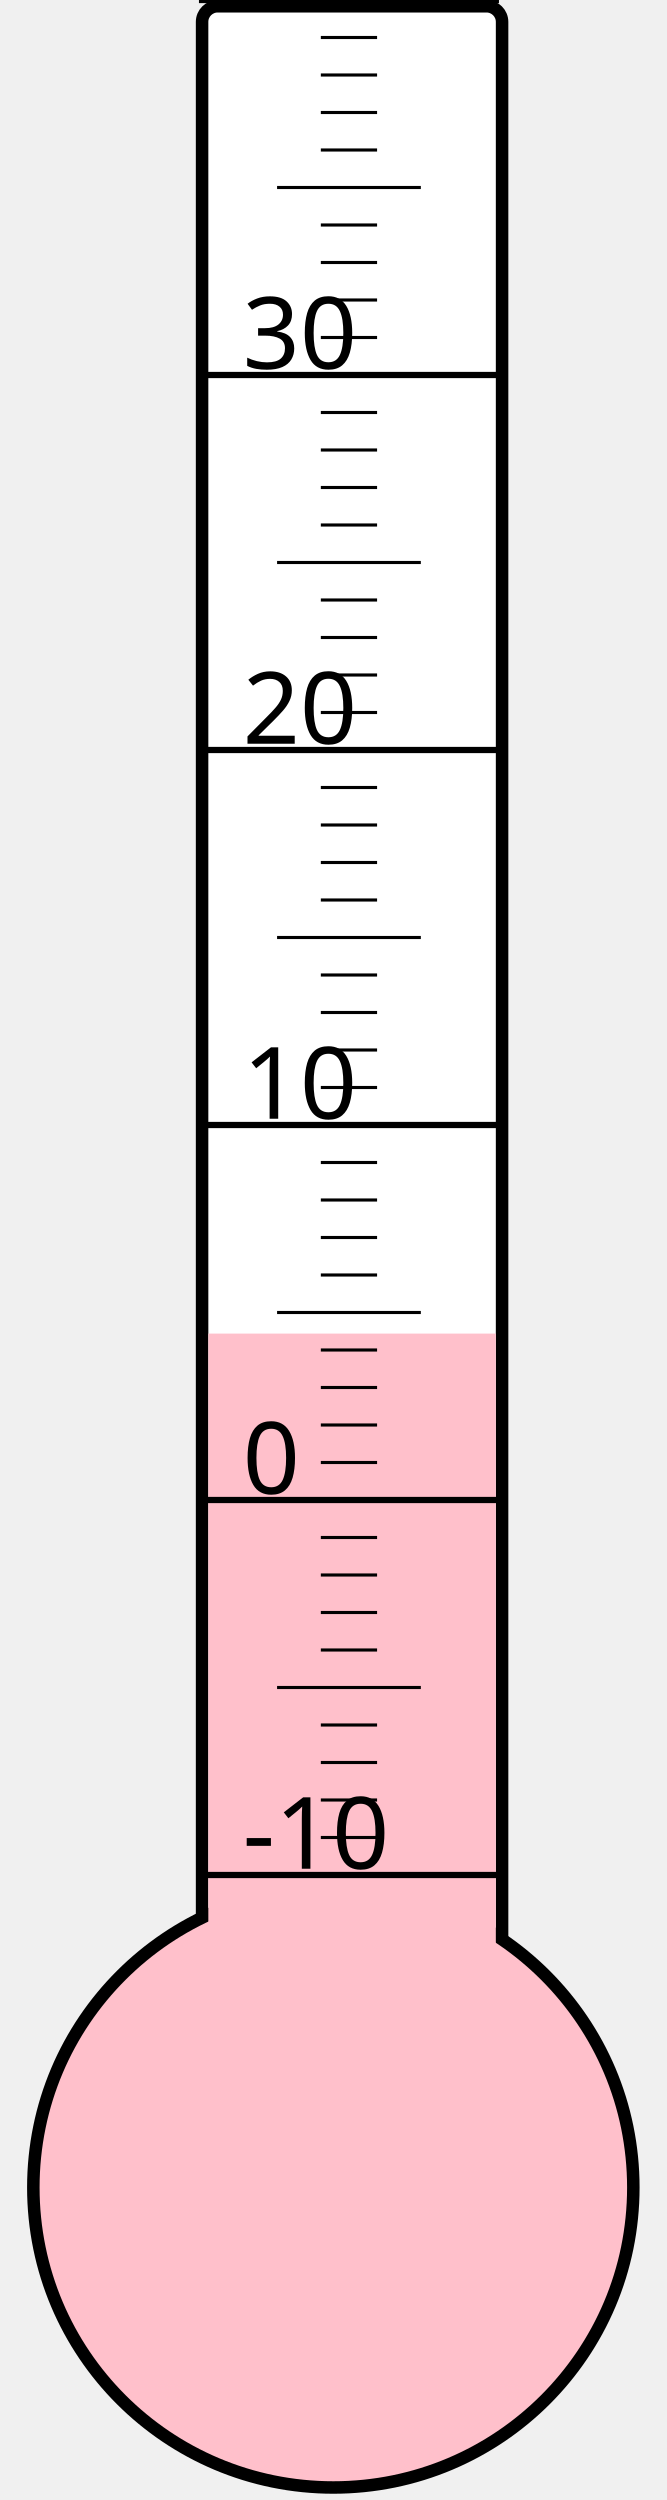
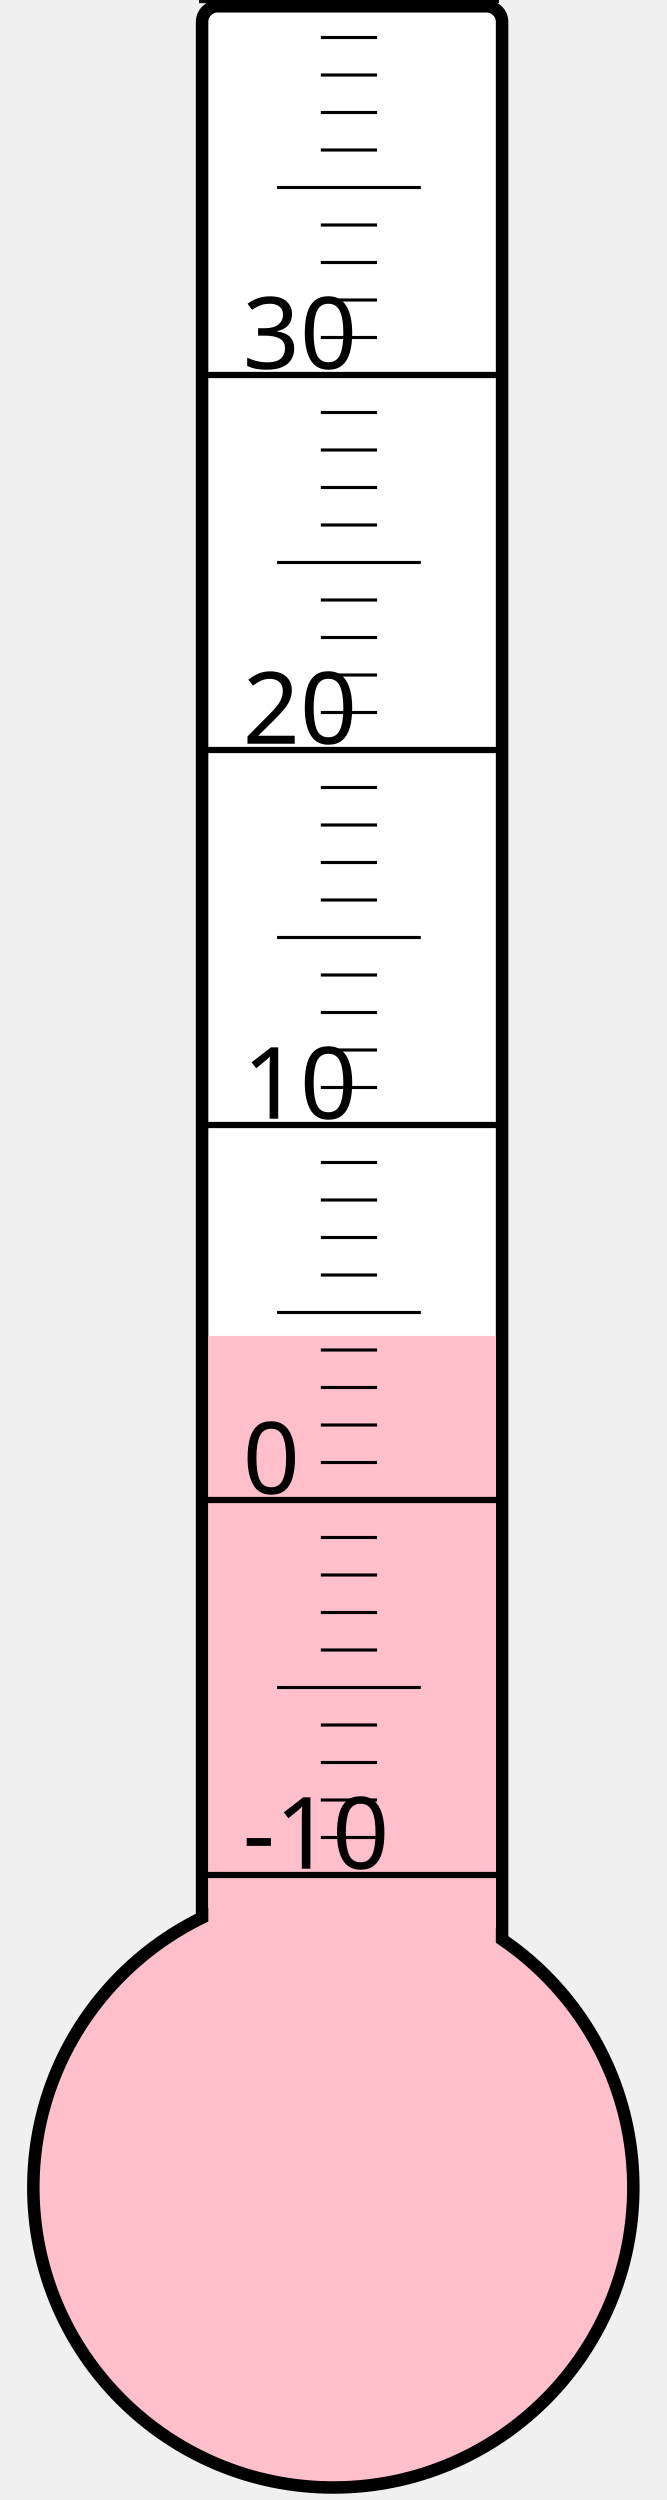
<svg xmlns="http://www.w3.org/2000/svg" width="40px" height="150px" viewBox="0 0 200 800">
  <rect width="200" height="800" x="0" y="0" style="fill: #ffffeb; fill-opacity: 0;" />
  <rect width="96" height="680" x="58" y="2" rx="5" ry="5" style="fill: white; fill-opacity: 1; stroke: black; stroke-width: 4;" />
  <circle cx="100" cy="700" r="96" style="fill: pink; stroke: black; stroke-width: 4;" />
-   <rect width="92" height="273.25" x="60" y="426.75" style="fill: pink; fill-opacity: 1; stroke-width: 0;" />
+   <rect width="92" height="272.5" x="60" y="427.5" style="fill: pink; fill-opacity: 1; stroke-width: 0;" />
  <text x="71" y="598" style="font-family: sans-serif; font-size: 24pt;">-10</text>
  <text x="71" y="478" style="font-family: sans-serif; font-size: 24pt;">0</text>
  <text x="71" y="358" style="font-family: sans-serif; font-size: 24pt;">10</text>
  <text x="71" y="238" style="font-family: sans-serif; font-size: 24pt;">20</text>
  <text x="71" y="118" style="font-family: sans-serif; font-size: 24pt;">30</text>
  <g style="stroke: black;">
    <line x1="57" y1="600" x2="153" y2="600" style="stroke-width: 2;" />
    <line x1="96" y1="588" x2="114" y2="588" style="stroke-width: 1;" />
    <line x1="96" y1="576" x2="114" y2="576" style="stroke-width: 1;" />
    <line x1="96" y1="564" x2="114" y2="564" style="stroke-width: 1;" />
    <line x1="96" y1="552" x2="114" y2="552" style="stroke-width: 1;" />
    <line x1="82" y1="540" x2="128" y2="540" style="stroke-width: 1;" />
    <line x1="96" y1="528" x2="114" y2="528" style="stroke-width: 1;" />
    <line x1="96" y1="516" x2="114" y2="516" style="stroke-width: 1;" />
    <line x1="96" y1="504" x2="114" y2="504" style="stroke-width: 1;" />
    <line x1="96" y1="492" x2="114" y2="492" style="stroke-width: 1;" />
    <line x1="57" y1="480" x2="153" y2="480" style="stroke-width: 2;" />
    <line x1="96" y1="468" x2="114" y2="468" style="stroke-width: 1;" />
    <line x1="96" y1="456" x2="114" y2="456" style="stroke-width: 1;" />
    <line x1="96" y1="444" x2="114" y2="444" style="stroke-width: 1;" />
    <line x1="96" y1="432" x2="114" y2="432" style="stroke-width: 1;" />
    <line x1="82" y1="420" x2="128" y2="420" style="stroke-width: 1;" />
    <line x1="96" y1="408" x2="114" y2="408" style="stroke-width: 1;" />
    <line x1="96" y1="396" x2="114" y2="396" style="stroke-width: 1;" />
    <line x1="96" y1="384" x2="114" y2="384" style="stroke-width: 1;" />
    <line x1="96" y1="372" x2="114" y2="372" style="stroke-width: 1;" />
    <line x1="57" y1="360" x2="153" y2="360" style="stroke-width: 2;" />
    <line x1="96" y1="348" x2="114" y2="348" style="stroke-width: 1;" />
    <line x1="96" y1="336" x2="114" y2="336" style="stroke-width: 1;" />
    <line x1="96" y1="324" x2="114" y2="324" style="stroke-width: 1;" />
    <line x1="96" y1="312" x2="114" y2="312" style="stroke-width: 1;" />
    <line x1="82" y1="300" x2="128" y2="300" style="stroke-width: 1;" />
    <line x1="96" y1="288" x2="114" y2="288" style="stroke-width: 1;" />
    <line x1="96" y1="276" x2="114" y2="276" style="stroke-width: 1;" />
    <line x1="96" y1="264" x2="114" y2="264" style="stroke-width: 1;" />
    <line x1="96" y1="252" x2="114" y2="252" style="stroke-width: 1;" />
    <line x1="57" y1="240" x2="153" y2="240" style="stroke-width: 2;" />
    <line x1="96" y1="228" x2="114" y2="228" style="stroke-width: 1;" />
    <line x1="96" y1="216" x2="114" y2="216" style="stroke-width: 1;" />
    <line x1="96" y1="204" x2="114" y2="204" style="stroke-width: 1;" />
    <line x1="96" y1="192" x2="114" y2="192" style="stroke-width: 1;" />
    <line x1="82" y1="180" x2="128" y2="180" style="stroke-width: 1;" />
    <line x1="96" y1="168" x2="114" y2="168" style="stroke-width: 1;" />
    <line x1="96" y1="156" x2="114" y2="156" style="stroke-width: 1;" />
    <line x1="96" y1="144" x2="114" y2="144" style="stroke-width: 1;" />
    <line x1="96" y1="132" x2="114" y2="132" style="stroke-width: 1;" />
    <line x1="57" y1="120" x2="153" y2="120" style="stroke-width: 2;" />
    <line x1="96" y1="108" x2="114" y2="108" style="stroke-width: 1;" />
    <line x1="96" y1="96" x2="114" y2="96" style="stroke-width: 1;" />
    <line x1="96" y1="84" x2="114" y2="84" style="stroke-width: 1;" />
    <line x1="96" y1="72" x2="114" y2="72" style="stroke-width: 1;" />
    <line x1="82" y1="60" x2="128" y2="60" style="stroke-width: 1;" />
    <line x1="96" y1="48" x2="114" y2="48" style="stroke-width: 1;" />
    <line x1="96" y1="36" x2="114" y2="36" style="stroke-width: 1;" />
    <line x1="96" y1="24" x2="114" y2="24" style="stroke-width: 1;" />
    <line x1="96" y1="12" x2="114" y2="12" style="stroke-width: 1;" />
    <line x1="57" y1="0" x2="153" y2="0" style="stroke-width: 2;" />
  </g>
</svg>
